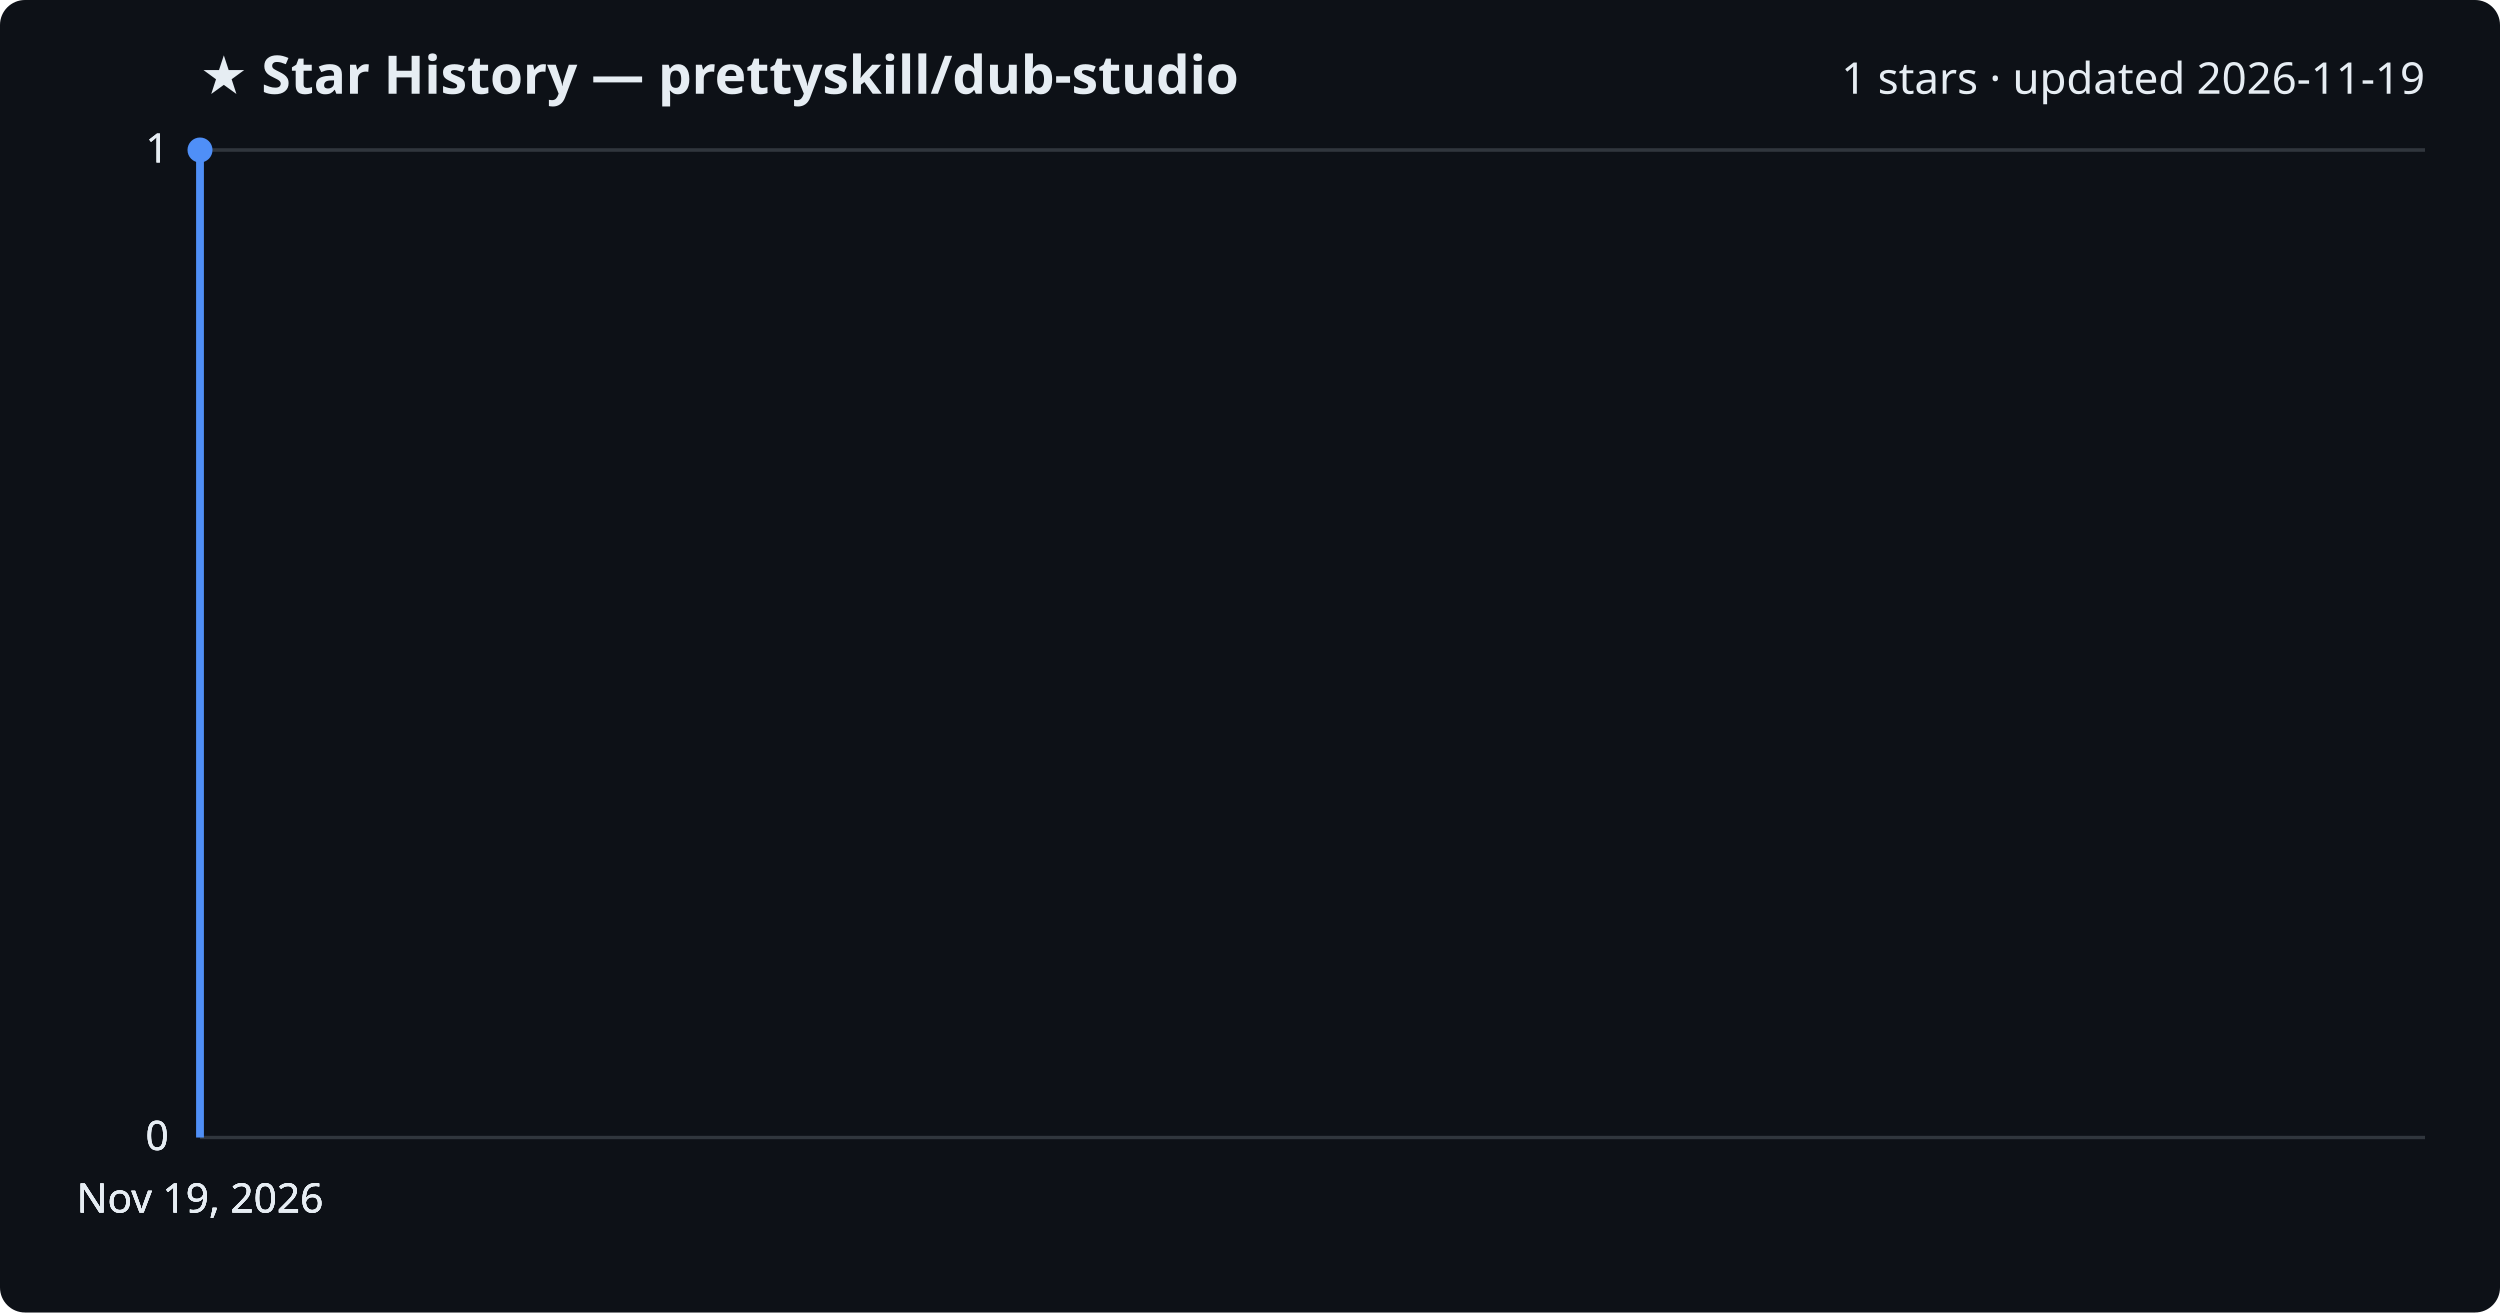
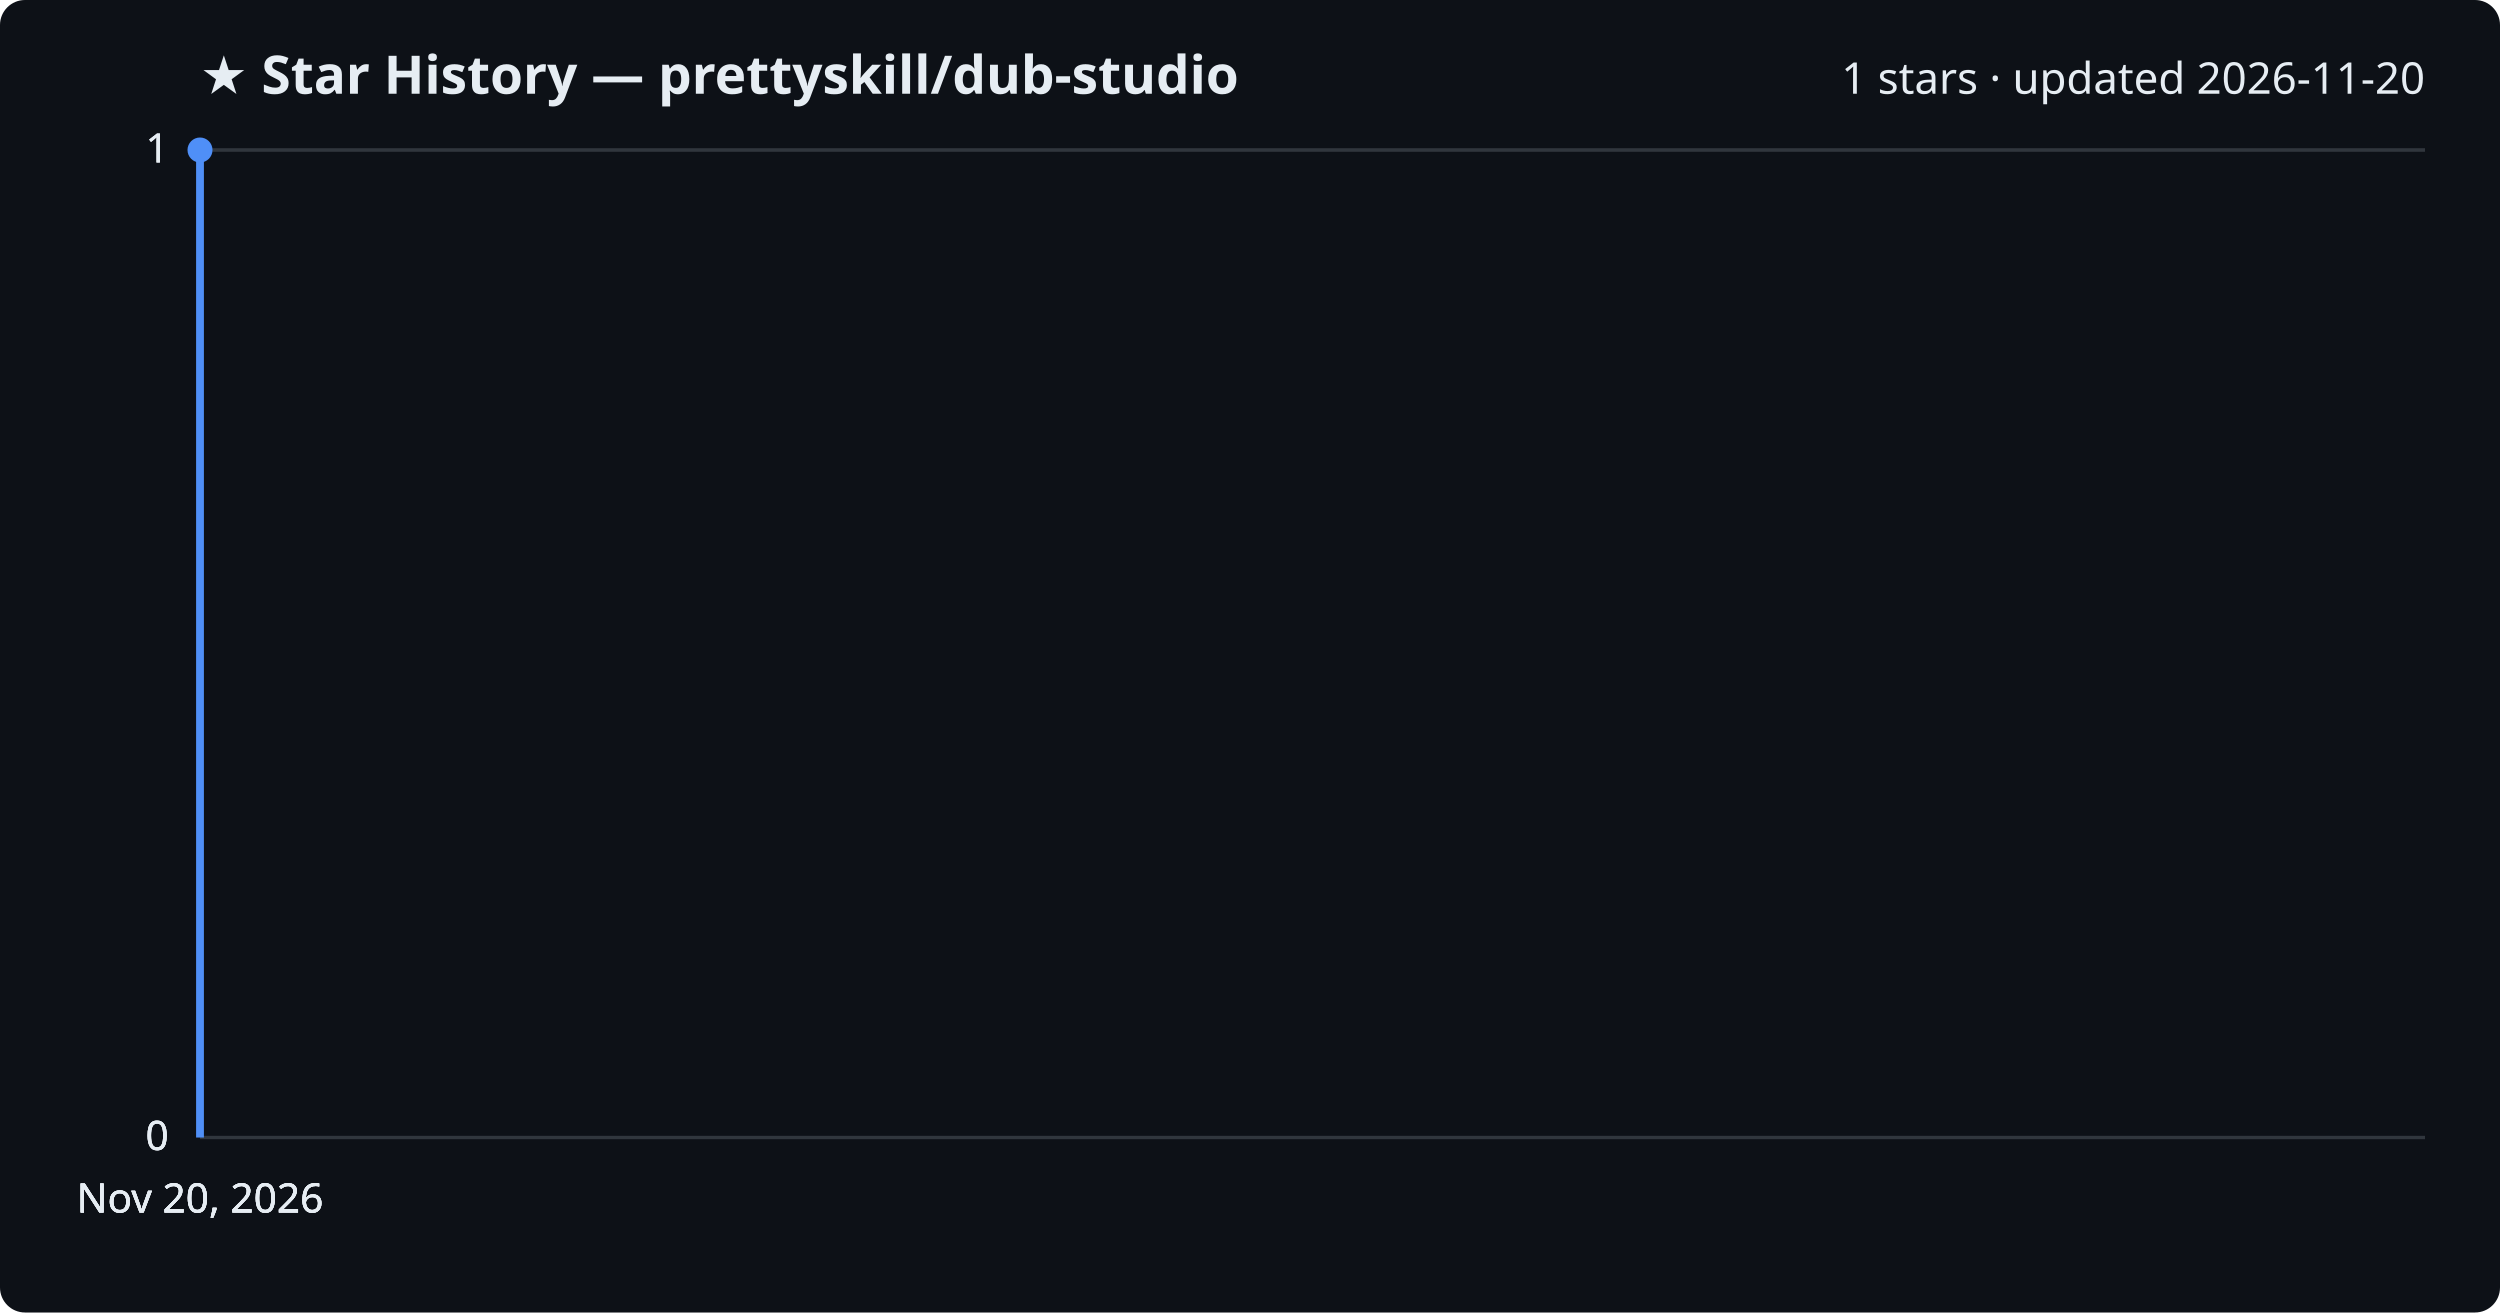
<svg xmlns="http://www.w3.org/2000/svg" viewBox="0 0 800 420" font-family="Segoe UI, sans-serif">
  <rect width="800" height="420" fill="#0d1117" rx="8" />
  <text x="64" y="30" fill="#e6edf3" font-size="17" font-weight="700">★ Star History — prettyskill/dub-studio</text>
-   <text x="776" y="30" fill="#e6edf3" font-size="14" text-anchor="end">1 stars · updated 2026-11-19</text>
+   <text x="776" y="30" fill="#e6edf3" font-size="14" text-anchor="end">1 stars · updated 2026-11-20</text>
  <line x1="64" y1="364.0" x2="776" y2="364.0" stroke="#30363d" stroke-width="1" />
  <text x="54" y="368.0" fill="#e6edf3" font-size="13" text-anchor="end">0</text>
  <line x1="64" y1="364.0" x2="776" y2="364.0" stroke="#30363d" stroke-width="1" />
  <text x="54" y="368.0" fill="#e6edf3" font-size="13" text-anchor="end">0</text>
  <line x1="64" y1="364.0" x2="776" y2="364.0" stroke="#30363d" stroke-width="1" />
  <text x="54" y="368.0" fill="#e6edf3" font-size="13" text-anchor="end">0</text>
  <line x1="64" y1="48.0" x2="776" y2="48.0" stroke="#30363d" stroke-width="1" />
  <text x="54" y="52.0" fill="#e6edf3" font-size="13" text-anchor="end">1</text>
  <line x1="64" y1="48.0" x2="776" y2="48.0" stroke="#30363d" stroke-width="1" />
  <text x="54" y="52.0" fill="#e6edf3" font-size="13" text-anchor="end">1</text>
  <path d="M64.0,364.0 L64.0,48.0 L64.0,48.0" fill="none" stroke="#4f8ff7" stroke-width="2.5" stroke-linejoin="round" />
  <circle cx="64.0" cy="48.0" r="4" fill="#4f8ff7" />
-   <text x="64.0" y="388" fill="#e6edf3" font-size="13" text-anchor="middle">Nov 19, 2026</text>
-   <text x="64.0" y="388" fill="#e6edf3" font-size="13" text-anchor="middle">Nov 19, 2026</text>
-   <text x="64.0" y="388" fill="#e6edf3" font-size="13" text-anchor="middle">Nov 19, 2026</text>
-   <text x="64.0" y="388" fill="#e6edf3" font-size="13" text-anchor="middle">Nov 19, 2026</text>
+   <text x="64.0" y="388" fill="#e6edf3" font-size="13" text-anchor="middle">Nov 20, 2026</text>
+   <text x="64.0" y="388" fill="#e6edf3" font-size="13" text-anchor="middle">Nov 20, 2026</text>
+   <text x="64.0" y="388" fill="#e6edf3" font-size="13" text-anchor="middle">Nov 20, 2026</text>
+   <text x="64.0" y="388" fill="#e6edf3" font-size="13" text-anchor="middle">Nov 20, 2026</text>
</svg>
